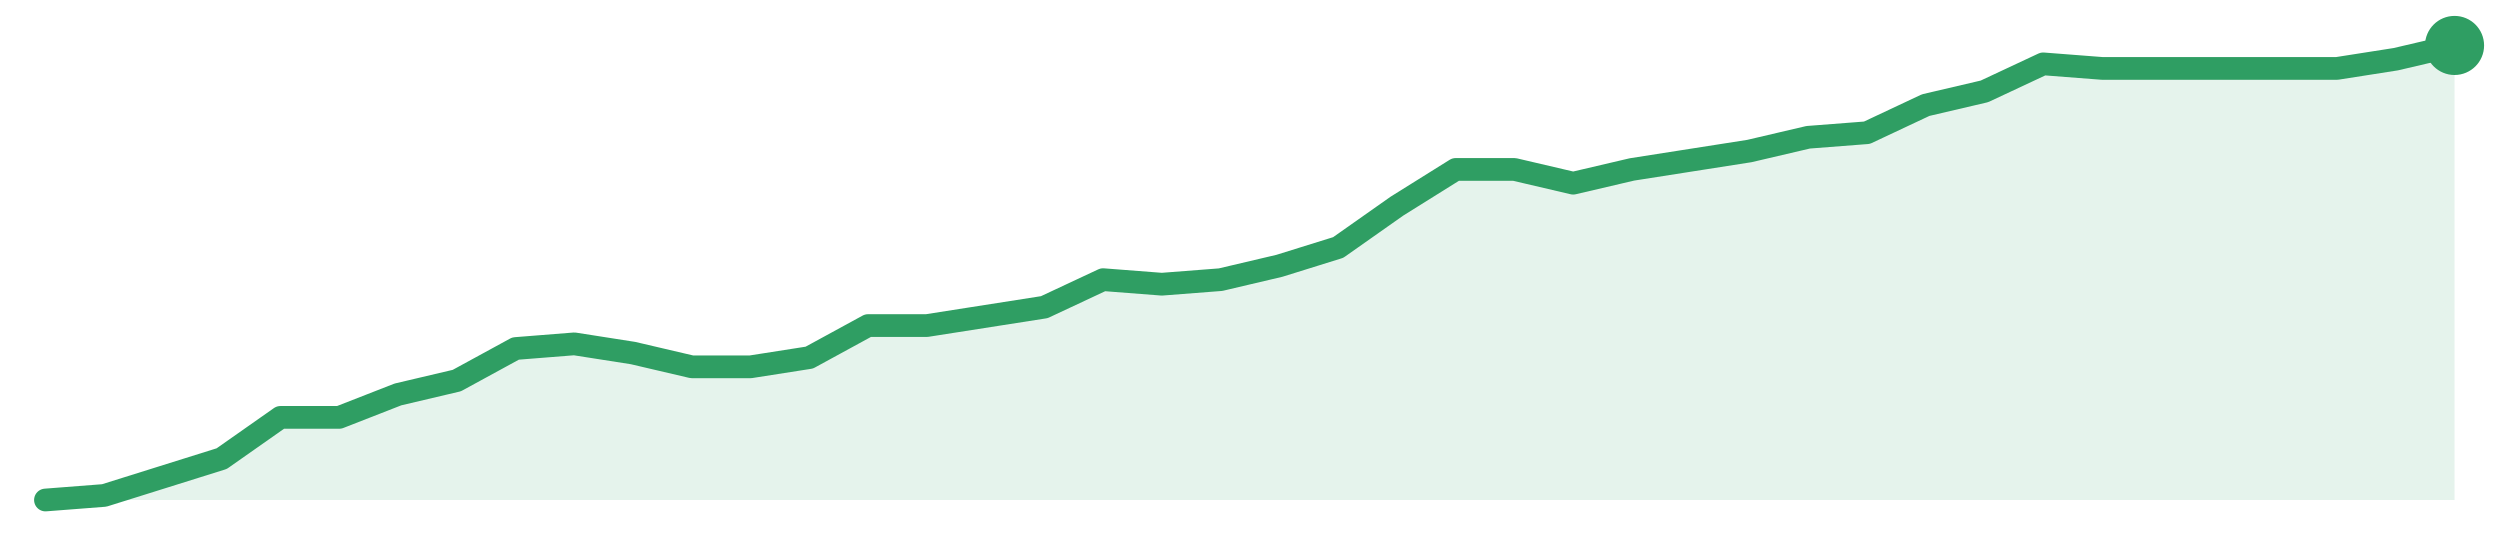
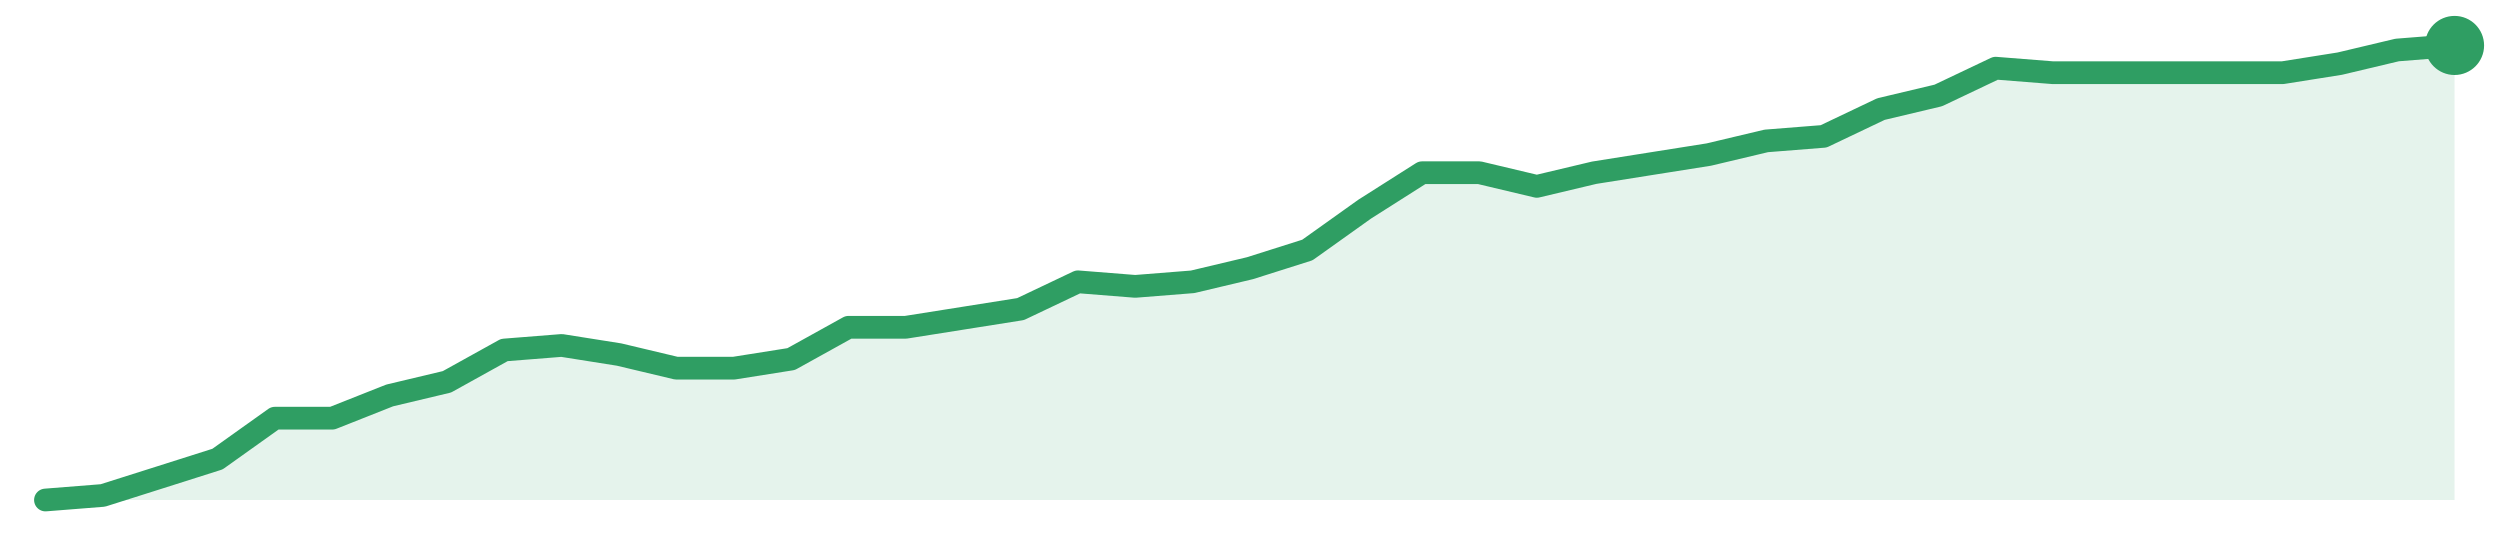
<svg xmlns="http://www.w3.org/2000/svg" width="220" height="48" viewBox="0 0 220 48" role="img" aria-label="trend">
-   <path d="M4.0,44.0 L4.0,44.0 L9.17,43.6 L14.34,41.98 L19.51,40.36 L24.68,36.73 L29.85,36.73 L35.02,34.71 L40.2,33.49 L45.37,30.67 L50.54,30.26 L55.71,31.07 L60.88,32.28 L66.05,32.28 L71.22,31.47 L76.39,28.65 L81.56,28.65 L86.73,27.84 L91.9,27.03 L97.07,24.61 L102.24,25.01 L107.41,24.61 L112.59,23.39 L117.76,21.78 L122.93,18.14 L128.1,14.91 L133.27,14.91 L138.44,16.12 L143.61,14.91 L148.78,14.1 L153.95,13.29 L159.12,12.08 L164.29,11.68 L169.46,9.25 L174.63,8.04 L179.8,5.62 L184.98,6.02 L190.15,6.02 L195.32,6.02 L200.49,6.02 L205.66,6.02 L210.83,5.21 L216.0,4.0 L216.0,44.0 Z" fill="#2f9e631f" />
-   <path d="M4.0,44.0 L9.17,43.6 L14.34,41.98 L19.51,40.36 L24.68,36.73 L29.85,36.73 L35.02,34.71 L40.2,33.49 L45.37,30.67 L50.54,30.26 L55.71,31.07 L60.88,32.28 L66.05,32.28 L71.22,31.47 L76.39,28.65 L81.56,28.65 L86.73,27.84 L91.9,27.03 L97.07,24.61 L102.24,25.01 L107.41,24.61 L112.59,23.39 L117.76,21.78 L122.93,18.14 L128.1,14.91 L133.27,14.91 L138.44,16.12 L143.61,14.91 L148.78,14.1 L153.95,13.29 L159.12,12.08 L164.29,11.68 L169.46,9.25 L174.63,8.04 L179.8,5.62 L184.98,6.02 L190.15,6.02 L195.32,6.02 L200.49,6.02 L205.66,6.02 L210.83,5.21 L216.0,4.0" fill="none" stroke="#2f9e63" stroke-width="2" stroke-linejoin="round" stroke-linecap="round" />
+   <path d="M4.0,44.0 L4.0,44.0 L9.05,43.6 L14.1,42.0 L19.14,40.4 L24.19,36.8 L29.24,36.8 L34.29,34.8 L39.33,33.6 L44.38,30.8 L49.43,30.4 L54.48,31.2 L59.52,32.4 L64.57,32.4 L69.62,31.6 L74.67,28.8 L79.71,28.8 L84.76,28.0 L89.81,27.2 L94.86,24.8 L99.9,25.2 L104.95,24.8 L110.0,23.6 L115.05,22.0 L120.1,18.4 L125.14,15.2 L130.19,15.2 L135.24,16.4 L140.29,15.2 L145.33,14.4 L150.38,13.6 L155.43,12.4 L160.48,12.0 L165.52,9.6 L170.57,8.4 L175.62,6.0 L180.67,6.4 L185.71,6.4 L190.76,6.4 L195.81,6.4 L200.86,6.4 L205.9,5.6 L210.95,4.4 L216.0,4.0 L216.0,44.0 Z" fill="#2f9e631f" />
+   <path d="M4.0,44.0 L9.05,43.6 L14.1,42.0 L19.14,40.4 L24.19,36.8 L29.24,36.8 L34.29,34.8 L39.33,33.6 L44.38,30.8 L49.43,30.4 L54.48,31.2 L59.52,32.4 L64.57,32.4 L69.62,31.6 L74.67,28.8 L79.71,28.8 L84.76,28.0 L89.81,27.2 L94.86,24.8 L99.9,25.2 L104.95,24.8 L110.0,23.6 L115.05,22.0 L120.1,18.4 L125.14,15.2 L130.19,15.2 L135.24,16.4 L140.29,15.2 L145.33,14.4 L150.38,13.6 L155.43,12.4 L160.48,12.0 L165.52,9.6 L170.57,8.4 L175.62,6.0 L180.67,6.4 L185.71,6.4 L190.76,6.4 L195.81,6.4 L200.86,6.4 L205.9,5.6 L210.95,4.4 L216.0,4.0" fill="none" stroke="#2f9e63" stroke-width="2" stroke-linejoin="round" stroke-linecap="round" />
  <circle cx="216.0" cy="4.0" r="2.6" fill="#2f9e63" />
</svg>
